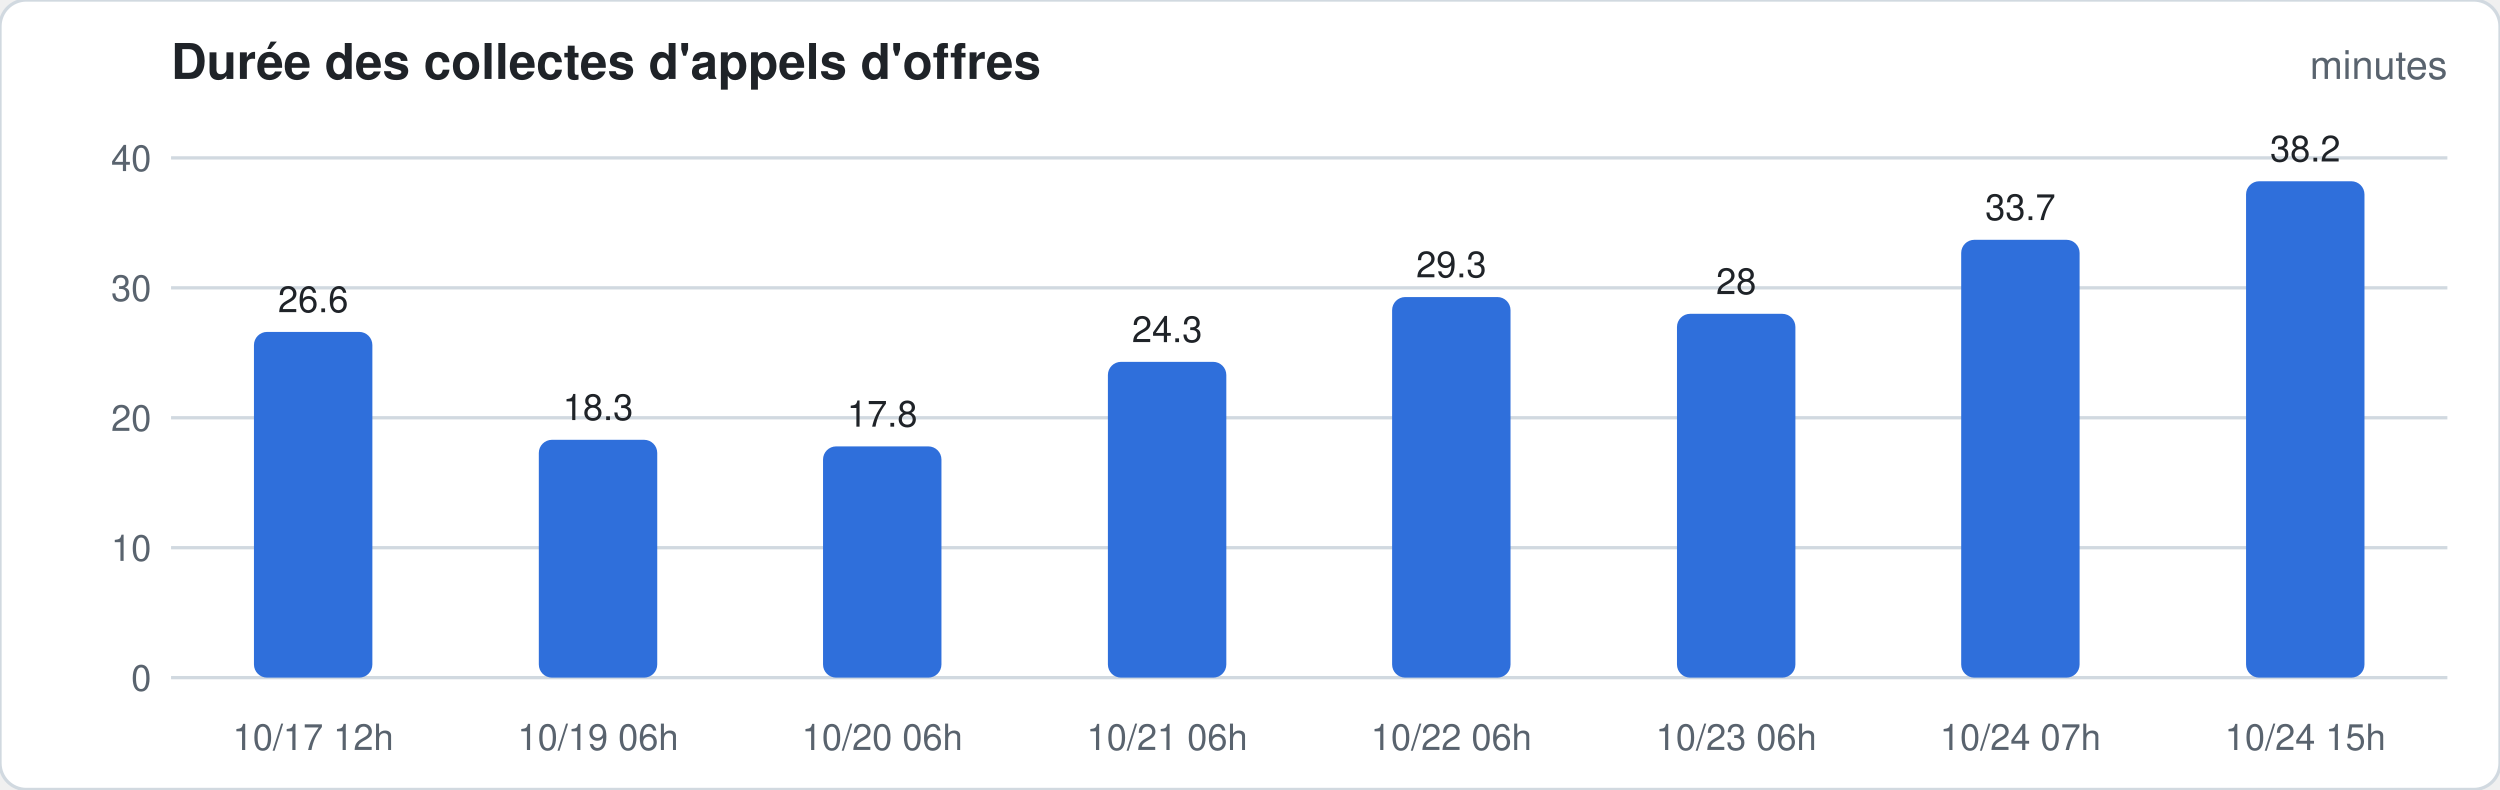
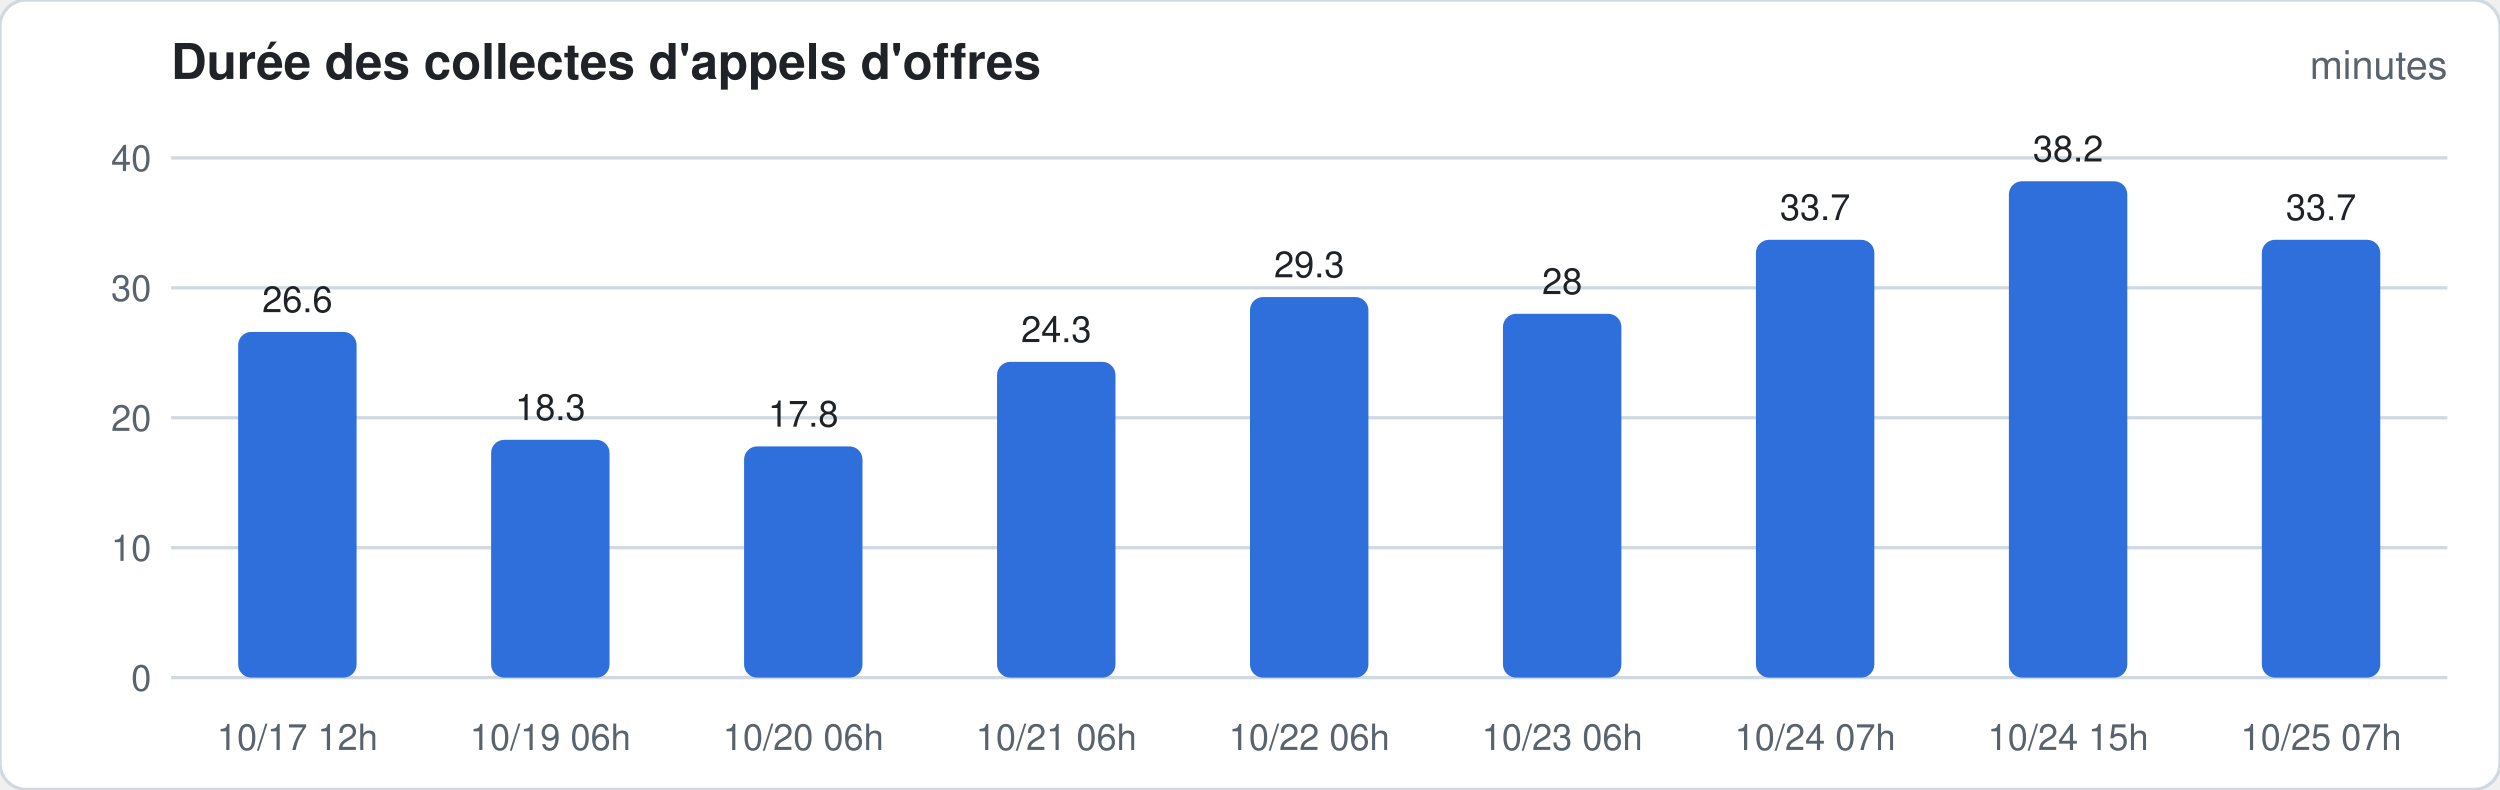
<svg xmlns="http://www.w3.org/2000/svg" width="760" height="240" viewBox="0 0 760 240" font-family="-apple-system,Segoe UI,Helvetica,Arial,sans-serif">
  <rect width="760" height="240" rx="8" fill="#ffffff" stroke="#d1d9e0" />
  <text x="52" y="24" font-size="15" font-weight="600" fill="#1f2328">Durée des collectes d'appels d'offres</text>
  <text x="744" y="24" font-size="12" fill="#59636e" text-anchor="end">minutes</text>
  <line x1="52" x2="744" y1="206.0" y2="206.0" stroke="#d1d9e0" stroke-width="1" />
  <text x="46" y="210.0" font-size="11" fill="#59636e" text-anchor="end">0</text>
  <line x1="52" x2="744" y1="166.5" y2="166.5" stroke="#d1d9e0" stroke-width="1" />
  <text x="46" y="170.5" font-size="11" fill="#59636e" text-anchor="end">10</text>
  <line x1="52" x2="744" y1="127.0" y2="127.0" stroke="#d1d9e0" stroke-width="1" />
  <text x="46" y="131.0" font-size="11" fill="#59636e" text-anchor="end">20</text>
  <line x1="52" x2="744" y1="87.5" y2="87.5" stroke="#d1d9e0" stroke-width="1" />
  <text x="46" y="91.5" font-size="11" fill="#59636e" text-anchor="end">30</text>
  <line x1="52" x2="744" y1="48.0" y2="48.0" stroke="#d1d9e0" stroke-width="1" />
  <text x="46" y="52.0" font-size="11" fill="#59636e" text-anchor="end">40</text>
-   <rect x="77.2" y="100.9" width="36.0" height="105.1" rx="4.0" fill="#2f6fdb" />
-   <text x="95.2" y="94.9" font-size="11" fill="#1f2328" text-anchor="middle">26.6</text>
-   <text x="95.2" y="228" font-size="11" fill="#59636e" text-anchor="middle">10/17 12h</text>
-   <rect x="163.8" y="133.7" width="36.0" height="72.3" rx="4.0" fill="#2f6fdb" />
-   <text x="181.8" y="127.7" font-size="11" fill="#1f2328" text-anchor="middle">18.3</text>
-   <text x="181.8" y="228" font-size="11" fill="#59636e" text-anchor="middle">10/19 06h</text>
-   <rect x="250.2" y="135.7" width="36.0" height="70.3" rx="4.0" fill="#2f6fdb" />
-   <text x="268.2" y="129.7" font-size="11" fill="#1f2328" text-anchor="middle">17.8</text>
-   <text x="268.2" y="228" font-size="11" fill="#59636e" text-anchor="middle">10/20 06h</text>
-   <rect x="336.8" y="110.0" width="36.0" height="96.0" rx="4.0" fill="#2f6fdb" />
-   <text x="354.8" y="104.0" font-size="11" fill="#1f2328" text-anchor="middle">24.3</text>
-   <text x="354.8" y="228" font-size="11" fill="#59636e" text-anchor="middle">10/21 06h</text>
-   <rect x="423.2" y="90.3" width="36.0" height="115.7" rx="4.0" fill="#2f6fdb" />
-   <text x="441.2" y="84.3" font-size="11" fill="#1f2328" text-anchor="middle">29.3</text>
-   <text x="441.2" y="228" font-size="11" fill="#59636e" text-anchor="middle">10/22 06h</text>
-   <rect x="509.8" y="95.4" width="36.0" height="110.6" rx="4.0" fill="#2f6fdb" />
-   <text x="527.8" y="89.4" font-size="11" fill="#1f2328" text-anchor="middle">28</text>
-   <text x="527.8" y="228" font-size="11" fill="#59636e" text-anchor="middle">10/23 06h</text>
-   <rect x="596.2" y="72.9" width="36.0" height="133.1" rx="4.0" fill="#2f6fdb" />
-   <text x="614.2" y="66.9" font-size="11" fill="#1f2328" text-anchor="middle">33.7</text>
-   <text x="614.2" y="228" font-size="11" fill="#59636e" text-anchor="middle">10/24 07h</text>
-   <rect x="682.8" y="55.1" width="36.0" height="150.9" rx="4.0" fill="#2f6fdb" />
-   <text x="700.8" y="49.1" font-size="11" fill="#1f2328" text-anchor="middle">38.2</text>
-   <text x="700.8" y="228" font-size="11" fill="#59636e" text-anchor="middle">10/24 15h</text>
+   <rect x="72.4" y="100.9" width="36.0" height="105.1" rx="4.0" fill="#2f6fdb" />
+   <text x="90.4" y="94.9" font-size="11" fill="#1f2328" text-anchor="middle">26.6</text>
+   <text x="90.4" y="228" font-size="11" fill="#59636e" text-anchor="middle">10/17 12h</text>
+   <rect x="149.3" y="133.7" width="36.0" height="72.3" rx="4.0" fill="#2f6fdb" />
+   <text x="167.3" y="127.7" font-size="11" fill="#1f2328" text-anchor="middle">18.3</text>
+   <text x="167.3" y="228" font-size="11" fill="#59636e" text-anchor="middle">10/19 06h</text>
+   <rect x="226.2" y="135.7" width="36.0" height="70.3" rx="4.0" fill="#2f6fdb" />
+   <text x="244.2" y="129.7" font-size="11" fill="#1f2328" text-anchor="middle">17.8</text>
+   <text x="244.2" y="228" font-size="11" fill="#59636e" text-anchor="middle">10/20 06h</text>
+   <rect x="303.1" y="110.0" width="36.0" height="96.0" rx="4.0" fill="#2f6fdb" />
+   <text x="321.1" y="104.0" font-size="11" fill="#1f2328" text-anchor="middle">24.3</text>
+   <text x="321.1" y="228" font-size="11" fill="#59636e" text-anchor="middle">10/21 06h</text>
+   <rect x="380.0" y="90.3" width="36.0" height="115.7" rx="4.0" fill="#2f6fdb" />
+   <text x="398.0" y="84.3" font-size="11" fill="#1f2328" text-anchor="middle">29.3</text>
+   <text x="398.0" y="228" font-size="11" fill="#59636e" text-anchor="middle">10/22 06h</text>
+   <rect x="456.9" y="95.4" width="36.0" height="110.6" rx="4.0" fill="#2f6fdb" />
+   <text x="474.9" y="89.4" font-size="11" fill="#1f2328" text-anchor="middle">28</text>
+   <text x="474.9" y="228" font-size="11" fill="#59636e" text-anchor="middle">10/23 06h</text>
+   <rect x="533.8" y="72.9" width="36.0" height="133.1" rx="4.0" fill="#2f6fdb" />
+   <text x="551.8" y="66.9" font-size="11" fill="#1f2328" text-anchor="middle">33.7</text>
+   <text x="551.8" y="228" font-size="11" fill="#59636e" text-anchor="middle">10/24 07h</text>
+   <rect x="610.7" y="55.1" width="36.0" height="150.9" rx="4.0" fill="#2f6fdb" />
+   <text x="628.7" y="49.1" font-size="11" fill="#1f2328" text-anchor="middle">38.2</text>
+   <text x="628.7" y="228" font-size="11" fill="#59636e" text-anchor="middle">10/24 15h</text>
+   <rect x="687.6" y="72.9" width="36.0" height="133.1" rx="4.0" fill="#2f6fdb" />
+   <text x="705.6" y="66.9" font-size="11" fill="#1f2328" text-anchor="middle">33.7</text>
+   <text x="705.6" y="228" font-size="11" fill="#59636e" text-anchor="middle">10/25 07h</text>
</svg>
